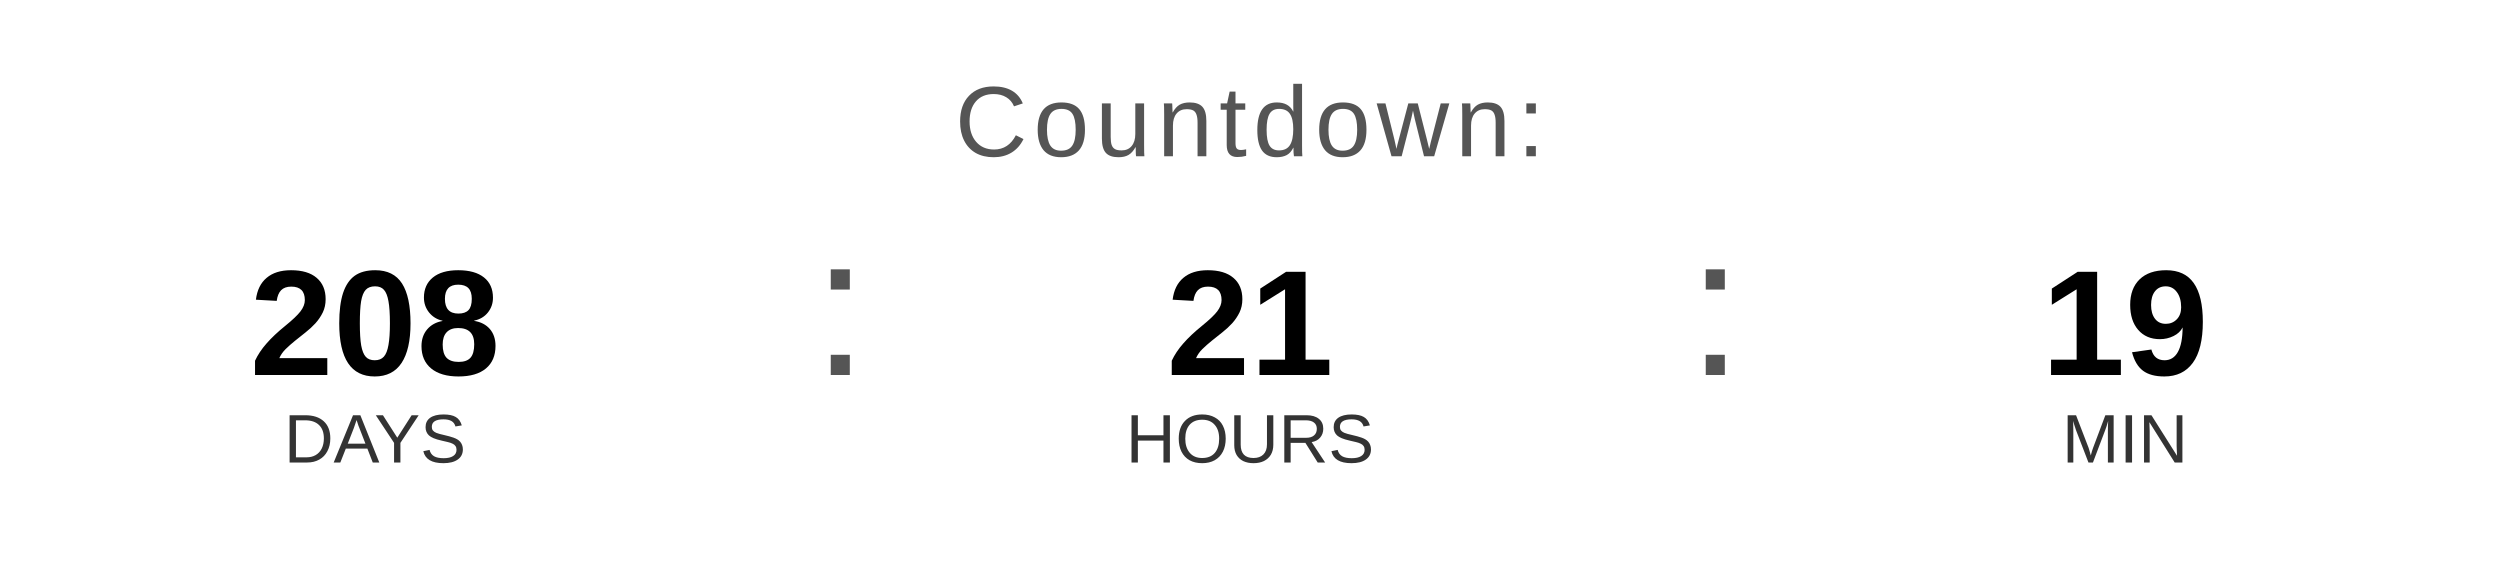
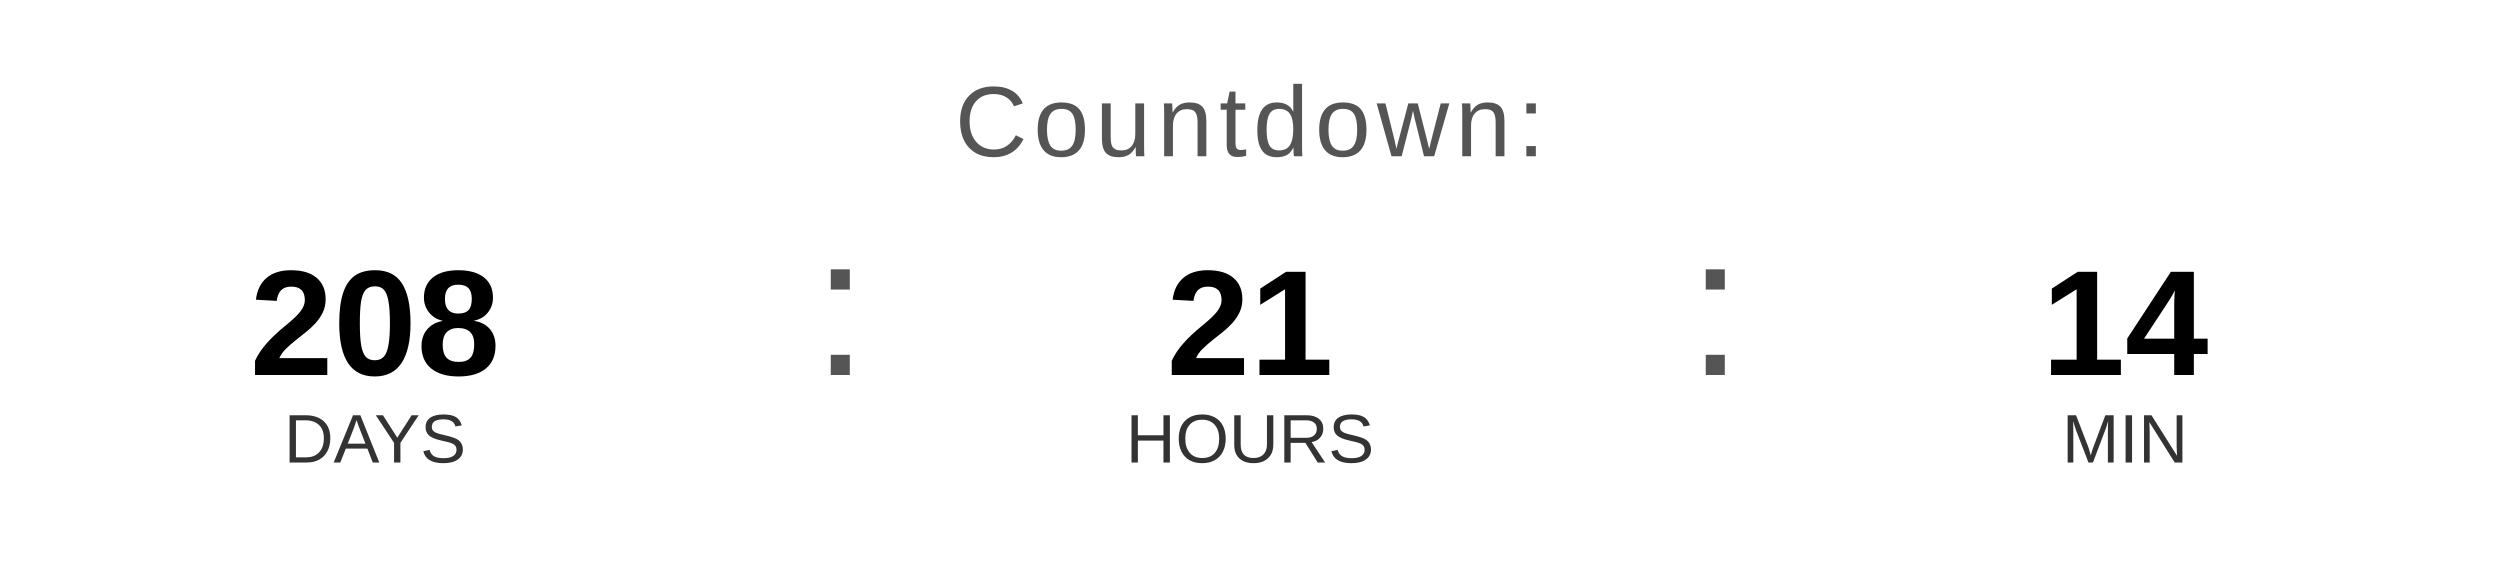
<svg xmlns="http://www.w3.org/2000/svg" width="400" height="90" viewBox="0 0 400 90">
  <text x="200" y="25" font-family="Arial, Helvetica, sans-serif" font-size="16" fill="#555555" text-anchor="middle" letter-spacing="1">
    Countdown:
  </text>
  <text x="60" y="60" font-family="Arial, Helvetica, sans-serif" font-size="24" font-weight="bold" fill="#000000" text-anchor="middle">208</text>
  <text x="60" y="74" font-family="Arial, Helvetica, sans-serif" font-size="11" fill="#333333" text-anchor="middle">DAYS</text>
  <text x="130" y="60" font-family="Arial, sans-serif" font-size="32" fill="#555555">:</text>
  <text x="200" y="60" font-family="Arial, Helvetica, sans-serif" font-size="24" font-weight="bold" fill="#000000" text-anchor="middle">21</text>
  <text x="200" y="74" font-family="Arial, Helvetica, sans-serif" font-size="11" fill="#333333" text-anchor="middle">HOURS</text>
  <text x="270" y="60" font-family="Arial, sans-serif" font-size="32" fill="#555555">:</text>
-   <text x="340" y="60" font-family="Arial, Helvetica, sans-serif" font-size="24" font-weight="bold" fill="#000000" text-anchor="middle">19</text>
+   <text x="340" y="60" font-family="Arial, Helvetica, sans-serif" font-size="24" font-weight="bold" fill="#000000" text-anchor="middle">14</text>
  <text x="340" y="74" font-family="Arial, Helvetica, sans-serif" font-size="11" fill="#333333" text-anchor="middle">MIN</text>
</svg>
